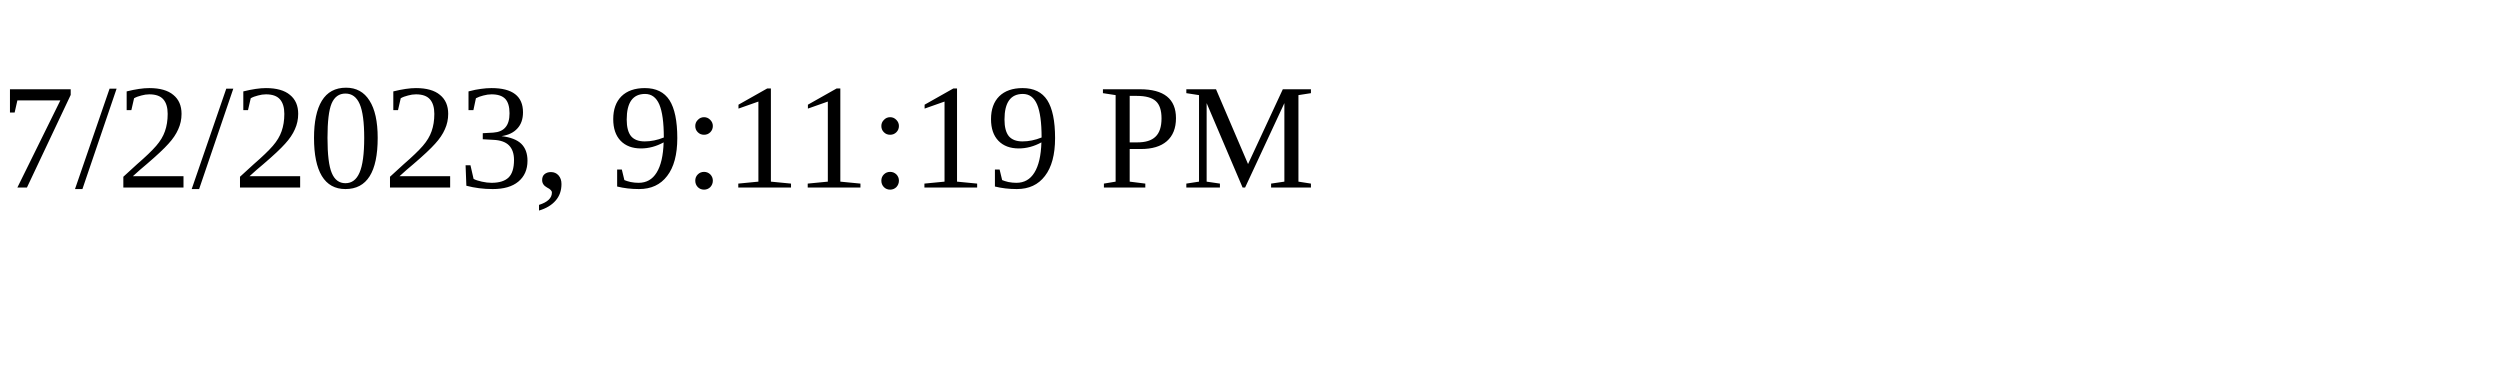
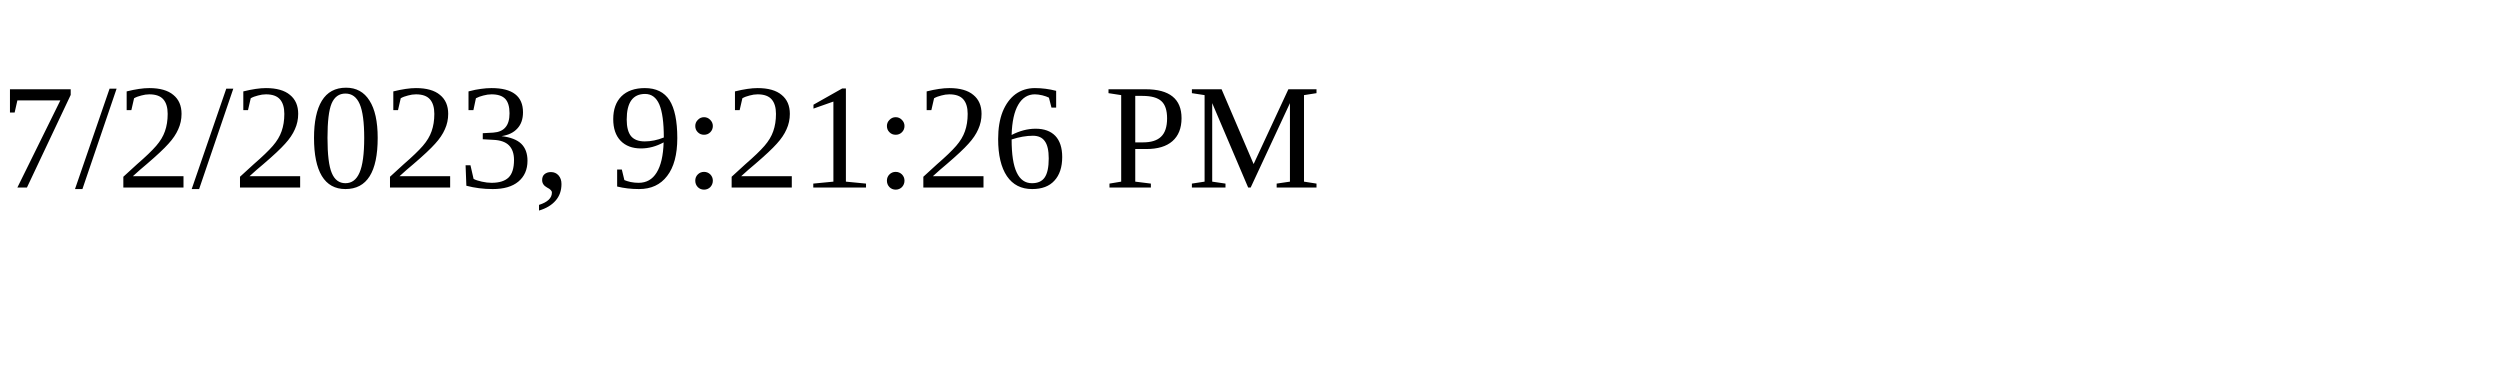
<svg xmlns="http://www.w3.org/2000/svg" height="30" width="200">
-   <text x="0" y="15">7/2/2023, 9:11:19 PM</text>
+   <text x="0" y="15">7/2/2023, 9:21:26 PM</text>
</svg>
